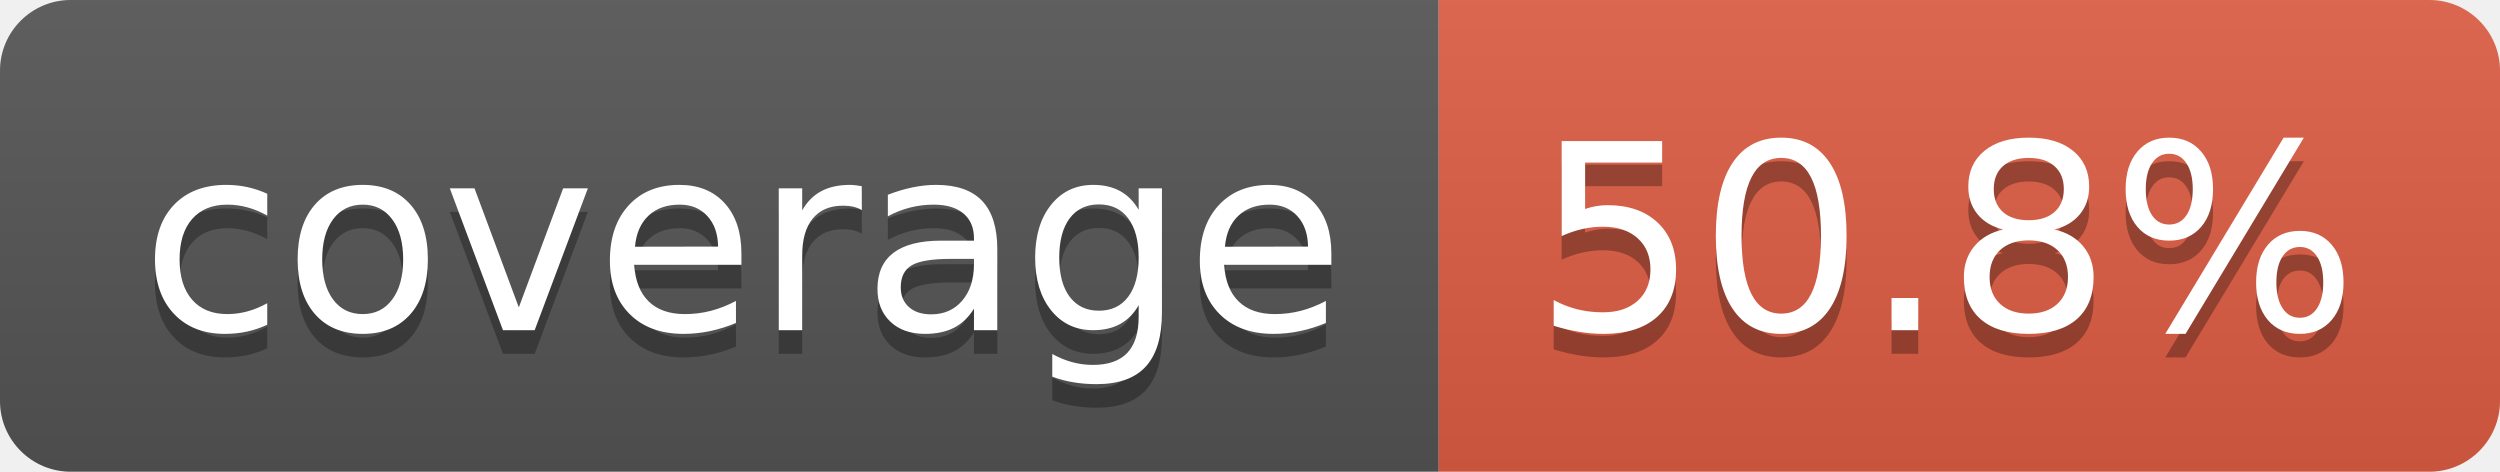
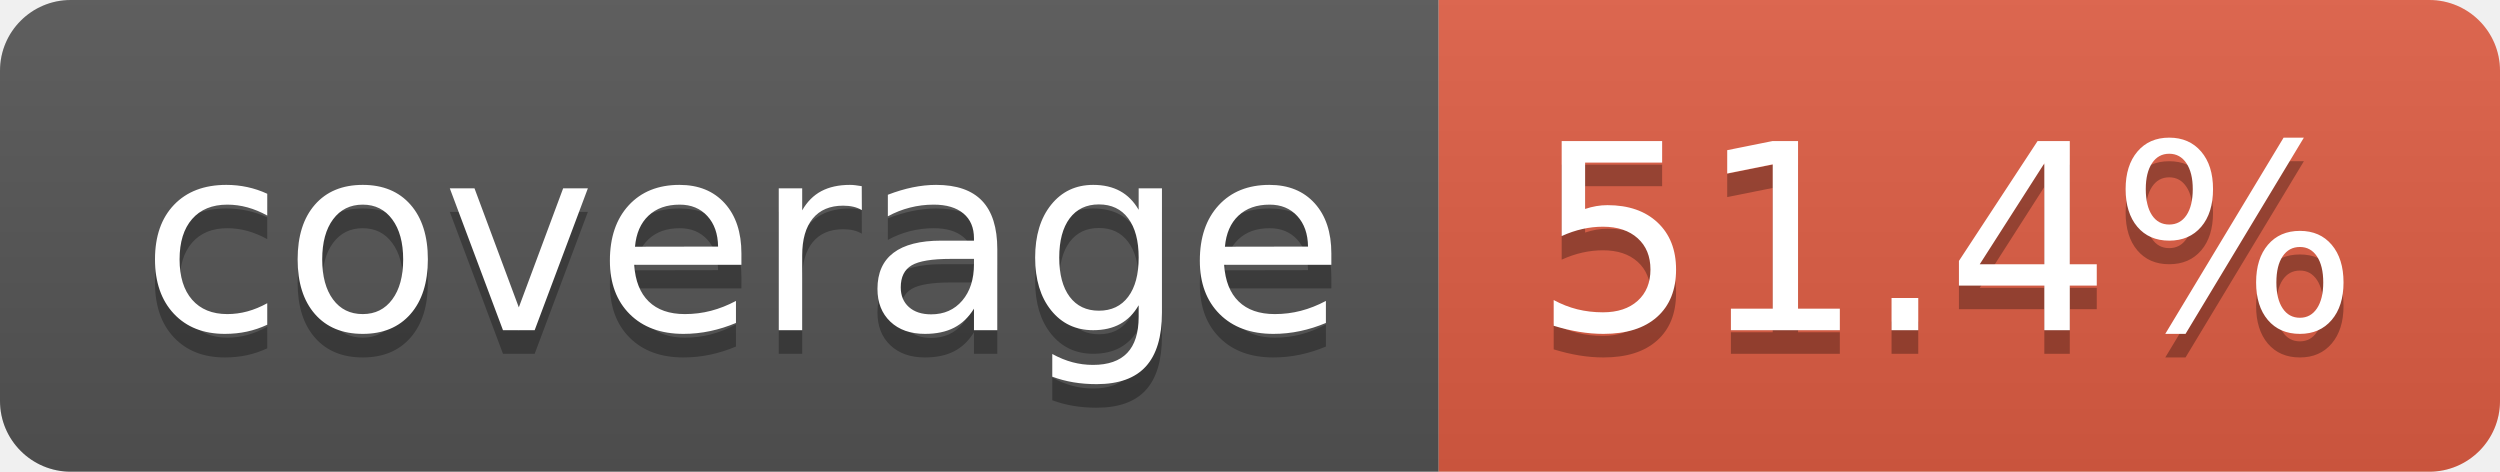
- <svg xmlns="http://www.w3.org/2000/svg" width="106" height="20" role="img" aria-label="coverage: 50.8%">
+ <svg xmlns="http://www.w3.org/2000/svg" width="106" height="20" role="img" aria-label="coverage: 51.4%">
  <linearGradient id="s" x2="0" y2="100%">
    <stop offset="0" stop-color="#bbb" stop-opacity=".1" />
    <stop offset="1" stop-opacity=".1" />
  </linearGradient>
  <clipPath id="r">
    <rect width="106" height="20" rx="3" fill="#fff" />
  </clipPath>
  <g clip-path="url(#r)">
    <rect width="61" height="20" fill="#555" />
    <rect x="61" width="45" height="20" fill="#e05d44" />
    <rect width="106" height="20" fill="url(#s)" />
  </g>
  <g fill="#fff" text-anchor="middle" font-family="Verdana,Geneva,DejaVu Sans,sans-serif" text-rendering="geometricPrecision" font-size="110">
    <text aria-hidden="true" x="315" y="150" fill="#010101" fill-opacity=".3" transform="scale(.1)" textLength="510">coverage</text>
    <text x="315" y="140" transform="scale(.1)" fill="#fff" textLength="510">coverage</text>
-     <text aria-hidden="true" x="825" y="150" fill="#010101" fill-opacity=".3" transform="scale(.1)" textLength="350">50.8%</text>
-     <text x="825" y="140" transform="scale(.1)" fill="#fff" textLength="350">50.8%</text>
+     <text aria-hidden="true" x="825" y="150" fill="#010101" fill-opacity=".3" transform="scale(.1)" textLength="350">51.4%</text>
+     <text x="825" y="140" transform="scale(.1)" fill="#fff" textLength="350">51.4%</text>
  </g>
</svg>
